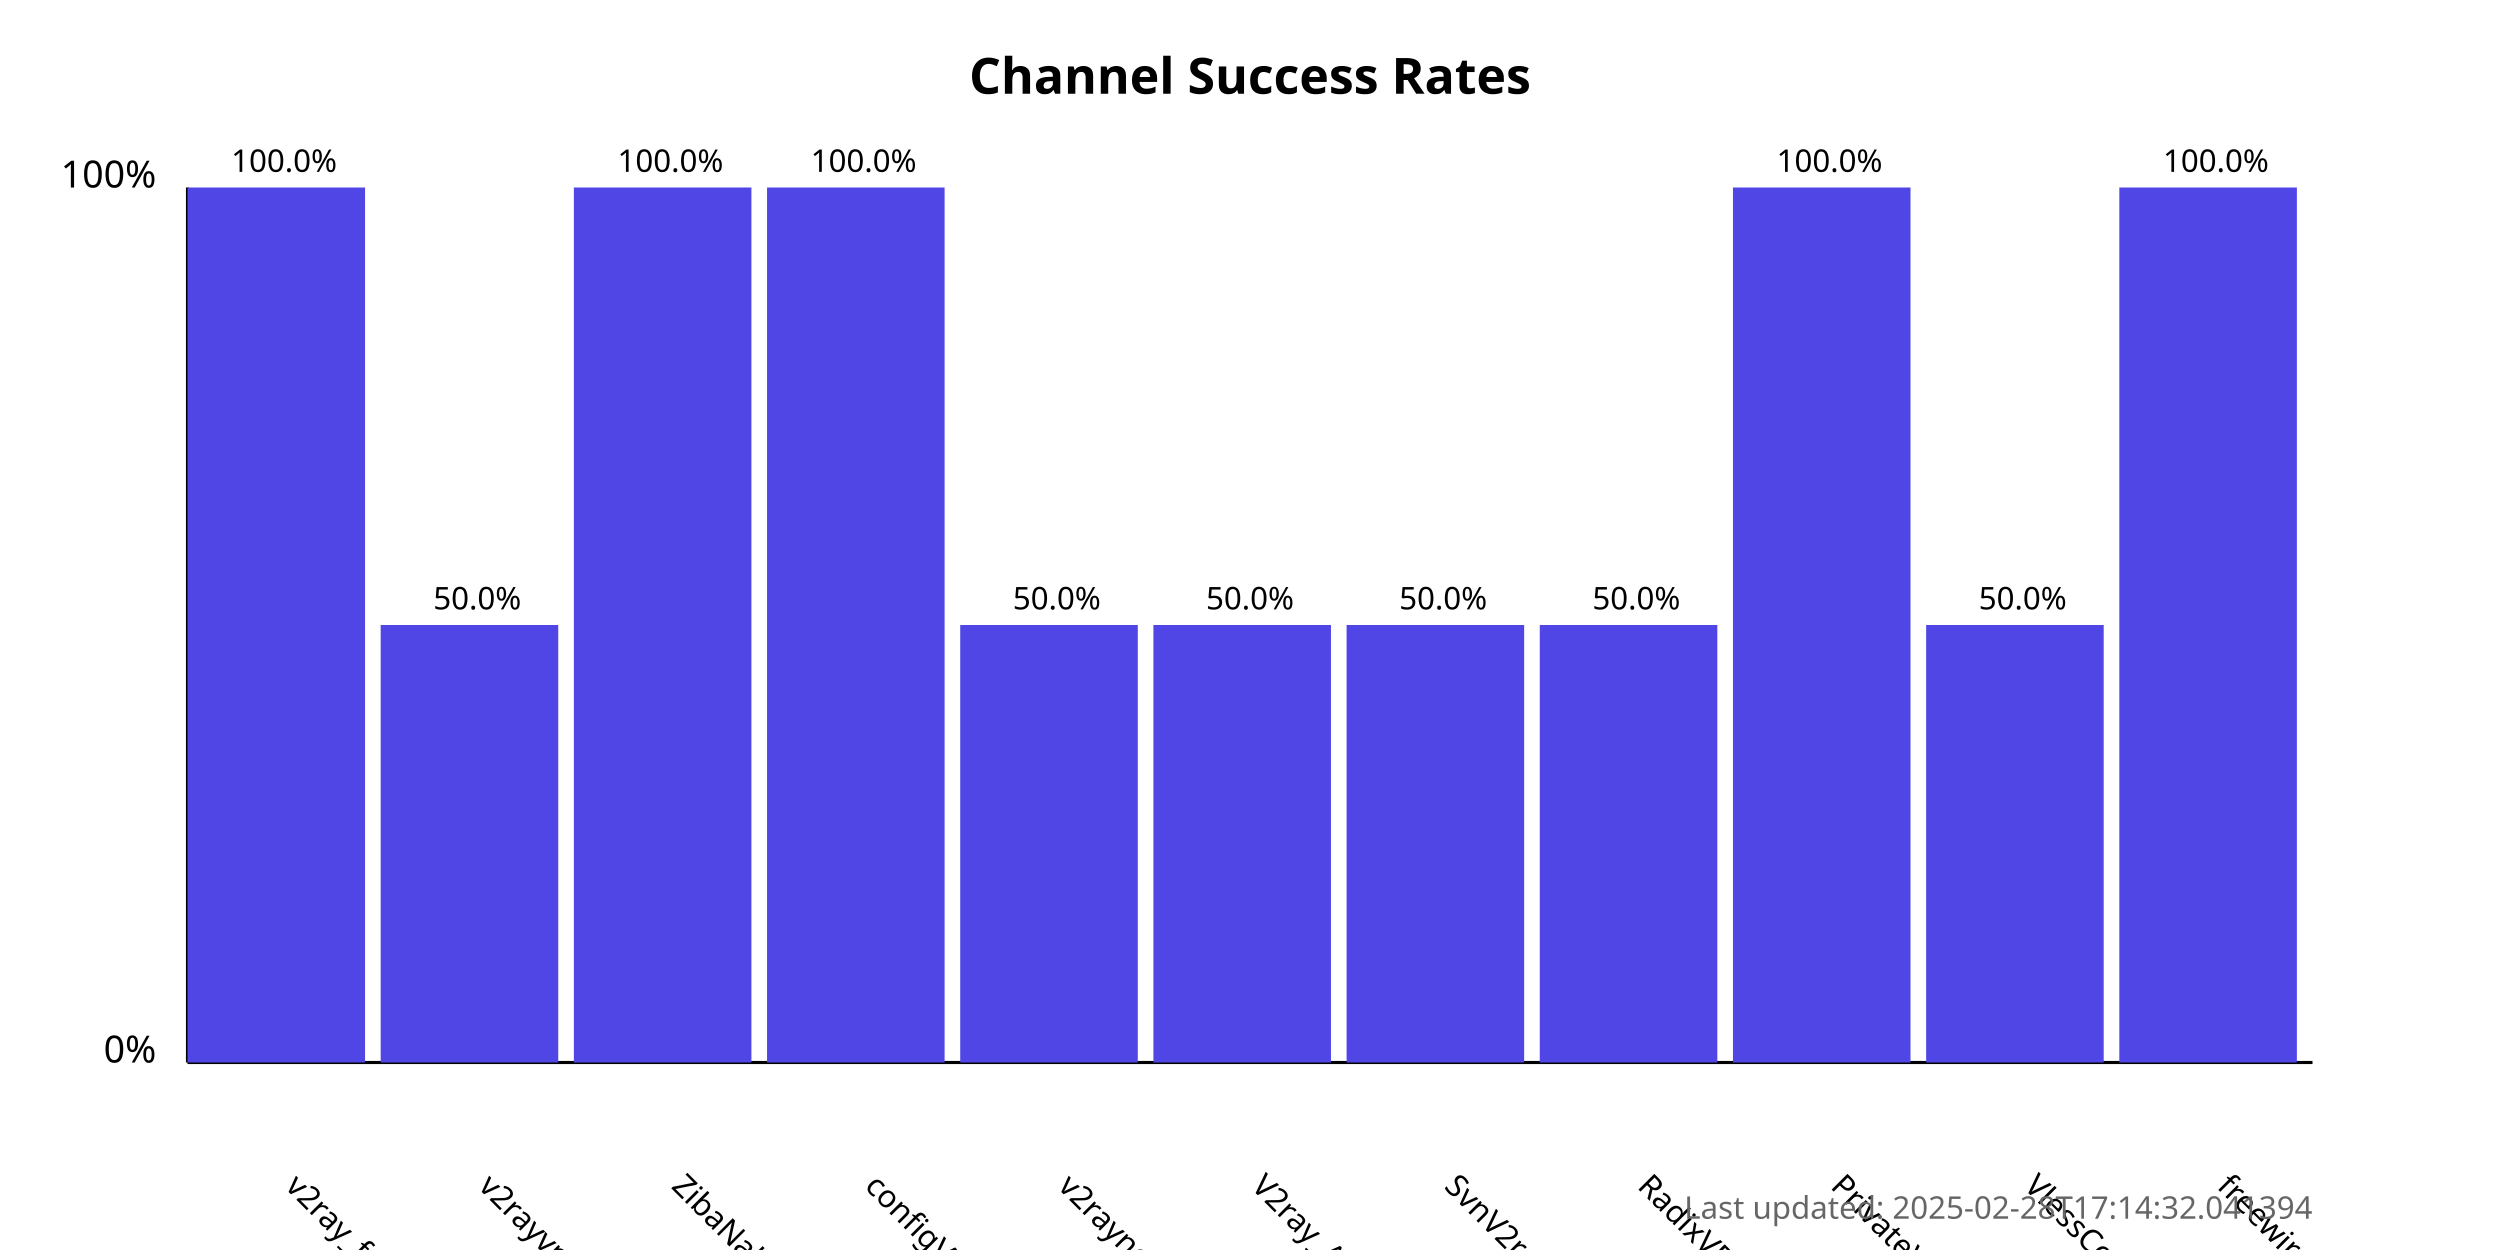
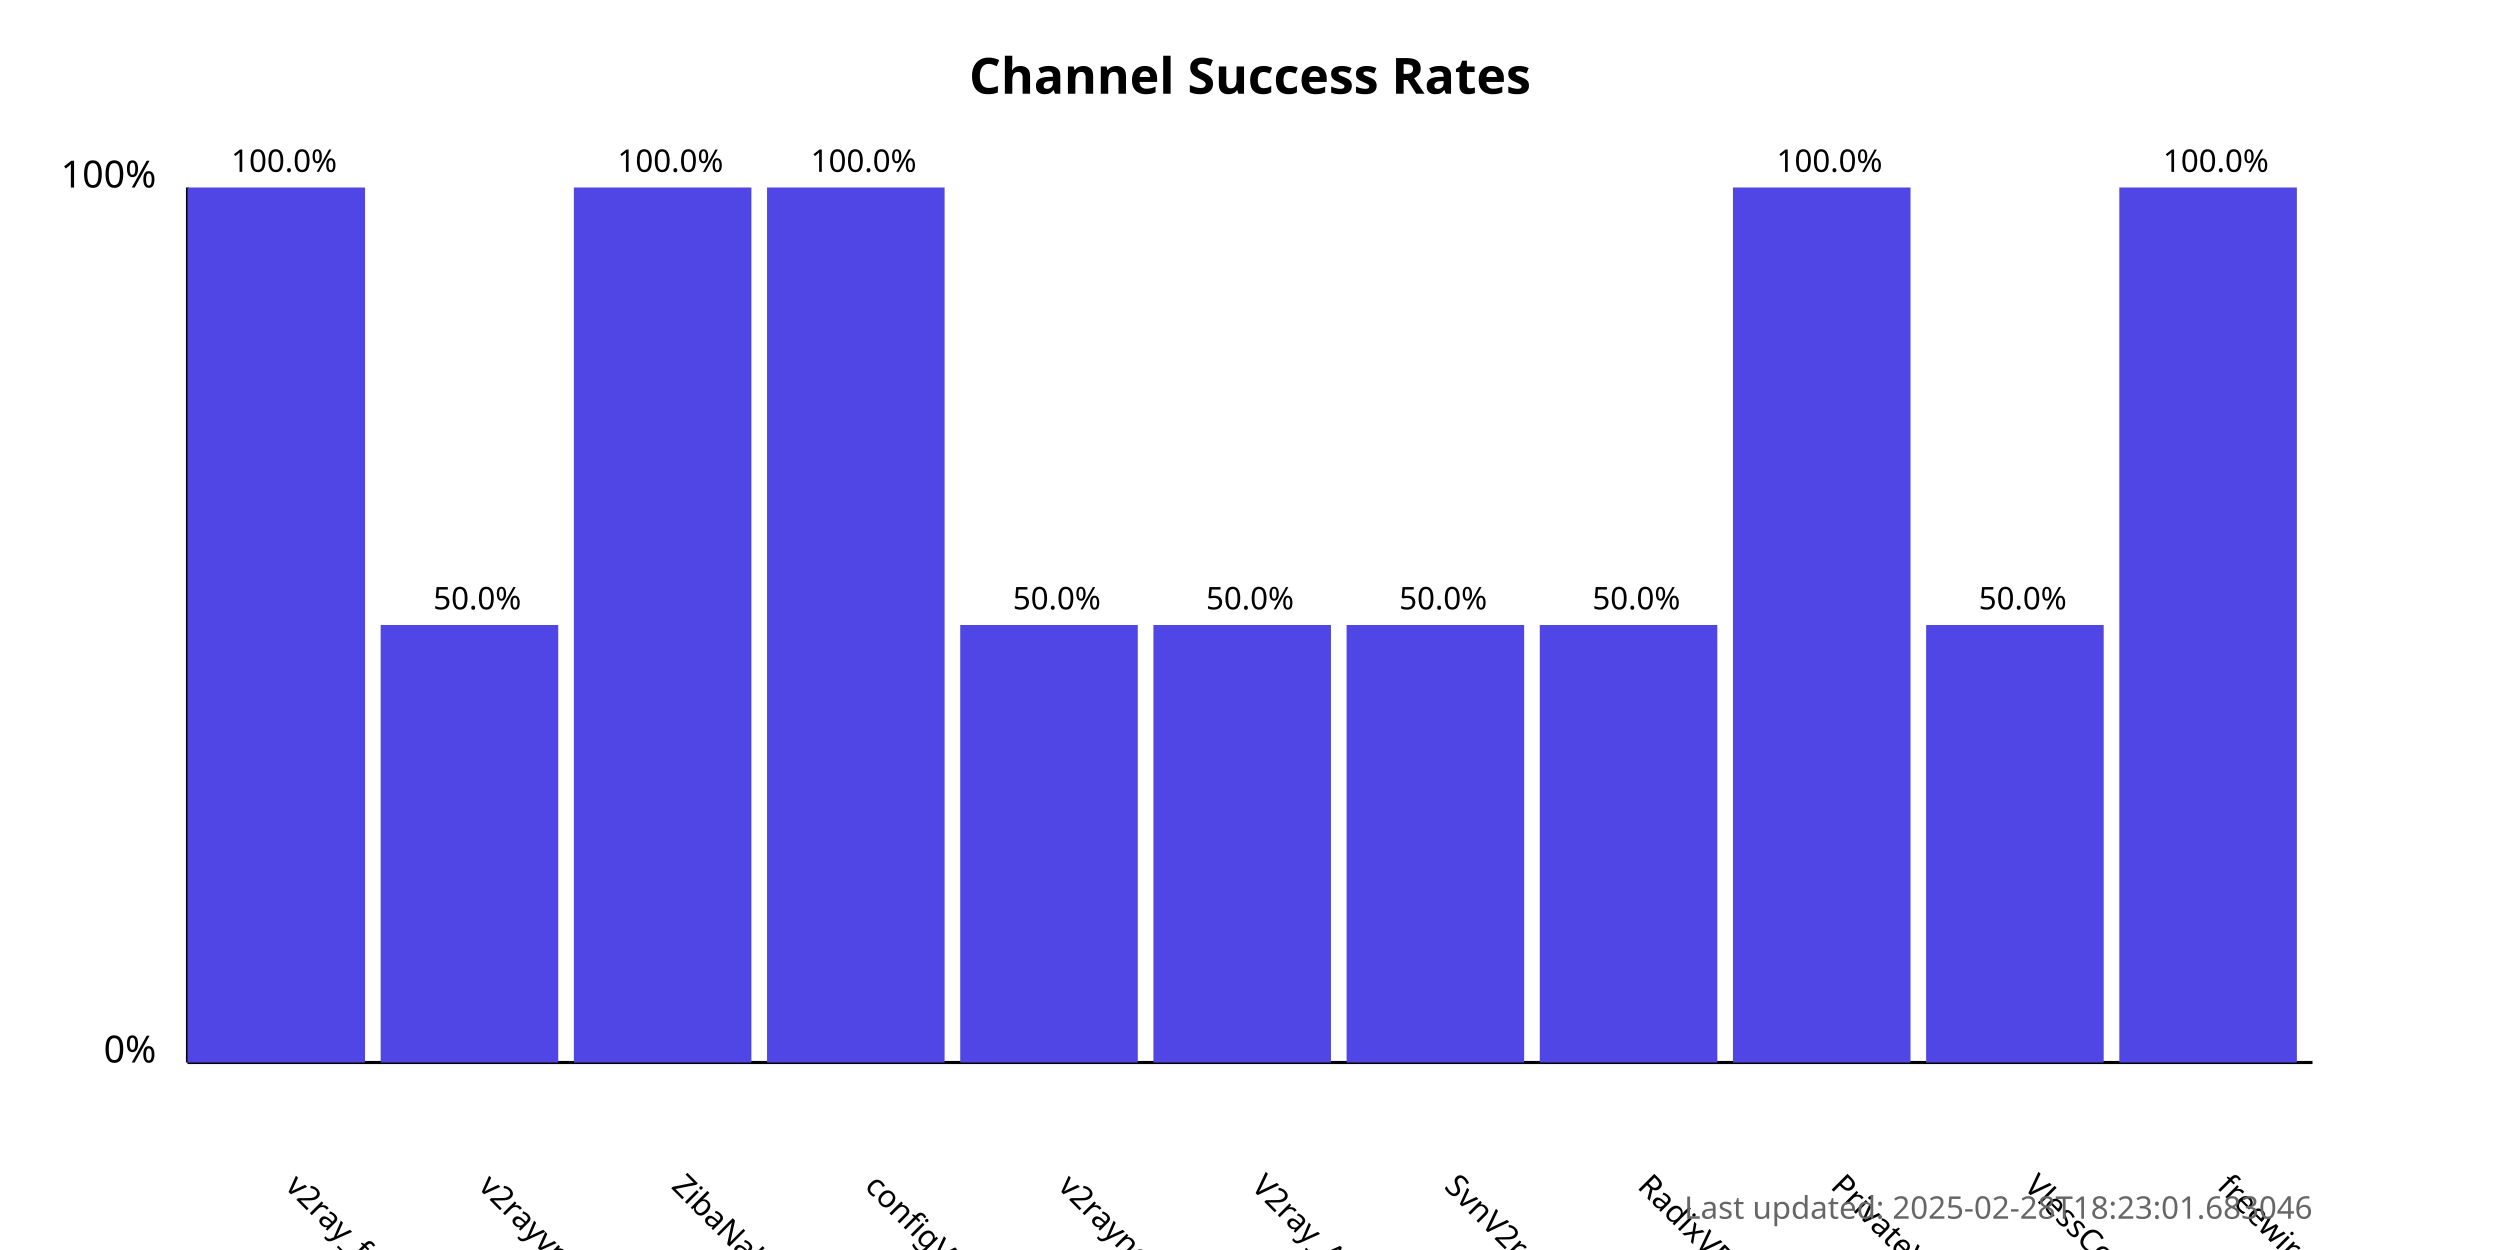
<svg xmlns="http://www.w3.org/2000/svg" width="800" height="400">
  <style>
            .chart-title { font: bold 16px sans-serif; }
            .axis-label { font: 12px sans-serif; }
            .tick-label { font: 10px sans-serif; }
            .bar { fill: #4f46e5; }
            .bar:hover { fill: #6366f1; }
            .timestamp { font: 10px sans-serif; fill: #666; }
        </style>
  <text x="400.0" y="30" text-anchor="middle" class="chart-title">
            Channel Success Rates
        </text>
  <line x1="60" y1="340" x2="60" y2="60" stroke="black" stroke-width="1" />
  <line x1="60" y1="340" x2="740" y2="340" stroke="black" stroke-width="1" />
  <text x="50" y="340" text-anchor="end" class="axis-label">0%</text>
  <text x="50" y="60" text-anchor="end" class="axis-label">100%</text>
  <g>
    <rect x="60" y="60.0" width="56.818" height="280.0" class="bar" />
    <text x="90.909" y="380" transform="rotate(45, 90.90909, 380)" text-anchor="start" class="tick-label">
                v2ray_free_conf
            </text>
    <text x="90.909" y="55.0" text-anchor="middle" class="tick-label">
                100.0%
            </text>
  </g>
  <g>
    <rect x="121.818" y="200.0" width="56.818" height="140.0" class="bar" />
    <text x="152.727" y="380" transform="rotate(45, 152.7273, 380)" text-anchor="start" class="tick-label">
                v2rayvpno
            </text>
    <text x="152.727" y="195.0" text-anchor="middle" class="tick-label">
                50.0%
            </text>
  </g>
  <g>
    <rect x="183.636" y="60.0" width="56.818" height="280.0" class="bar" />
    <text x="214.545" y="380" transform="rotate(45, 214.5455, 380)" text-anchor="start" class="tick-label">
                ZibaNabz
            </text>
    <text x="214.545" y="55.0" text-anchor="middle" class="tick-label">
                100.0%
            </text>
  </g>
  <g>
    <rect x="245.455" y="60.0" width="56.818" height="280.0" class="bar" />
    <text x="276.364" y="380" transform="rotate(45, 276.3636, 380)" text-anchor="start" class="tick-label">
                configV2rayForFree
            </text>
    <text x="276.364" y="55.0" text-anchor="middle" class="tick-label">
                100.0%
            </text>
  </g>
  <g>
    <rect x="307.273" y="200.0" width="56.818" height="140.0" class="bar" />
    <text x="338.182" y="380" transform="rotate(45, 338.1818, 380)" text-anchor="start" class="tick-label">
                v2rayngvpn
            </text>
    <text x="338.182" y="195.0" text-anchor="middle" class="tick-label">
                50.0%
            </text>
  </g>
  <g>
    <rect x="369.091" y="200.0" width="56.818" height="140.0" class="bar" />
    <text x="400.0" y="380" transform="rotate(45, 400.0, 380)" text-anchor="start" class="tick-label">
                V2ray_Alpha
            </text>
    <text x="400.0" y="195.0" text-anchor="middle" class="tick-label">
                50.0%
            </text>
  </g>
  <g>
    <rect x="430.909" y="200.0" width="56.818" height="140.0" class="bar" />
    <text x="461.818" y="380" transform="rotate(45, 461.8182, 380)" text-anchor="start" class="tick-label">
                SvnV2ray
            </text>
    <text x="461.818" y="195.0" text-anchor="middle" class="tick-label">
                50.0%
            </text>
  </g>
  <g>
    <rect x="492.727" y="200.0" width="56.818" height="140.0" class="bar" />
    <text x="523.636" y="380" transform="rotate(45, 523.6364, 380)" text-anchor="start" class="tick-label">
                RadixVPN
            </text>
    <text x="523.636" y="195.0" text-anchor="middle" class="tick-label">
                50.0%
            </text>
  </g>
  <g>
    <rect x="554.545" y="60.0" width="56.818" height="280.0" class="bar" />
    <text x="585.455" y="380" transform="rotate(45, 585.4545, 380)" text-anchor="start" class="tick-label">
                PrivateVPNs
            </text>
    <text x="585.455" y="55.0" text-anchor="middle" class="tick-label">
                100.0%
            </text>
  </g>
  <g>
    <rect x="616.364" y="200.0" width="56.818" height="140.0" class="bar" />
    <text x="647.273" y="380" transform="rotate(45, 647.2727, 380)" text-anchor="start" class="tick-label">
                VlessConfig
            </text>
    <text x="647.273" y="195.0" text-anchor="middle" class="tick-label">
                50.0%
            </text>
  </g>
  <g>
    <rect x="678.182" y="60.0" width="56.818" height="280.0" class="bar" />
    <text x="709.091" y="380" transform="rotate(45, 709.0909, 380)" text-anchor="start" class="tick-label">
                freewireguard
            </text>
    <text x="709.091" y="55.0" text-anchor="middle" class="tick-label">
                100.0%
            </text>
  </g>
  <text x="740" y="390" text-anchor="end" class="timestamp">
-             Last updated: 2025-02-28T17:14:32.041394
+             Last updated: 2025-02-28T18:23:01.683046
        </text>
</svg>
